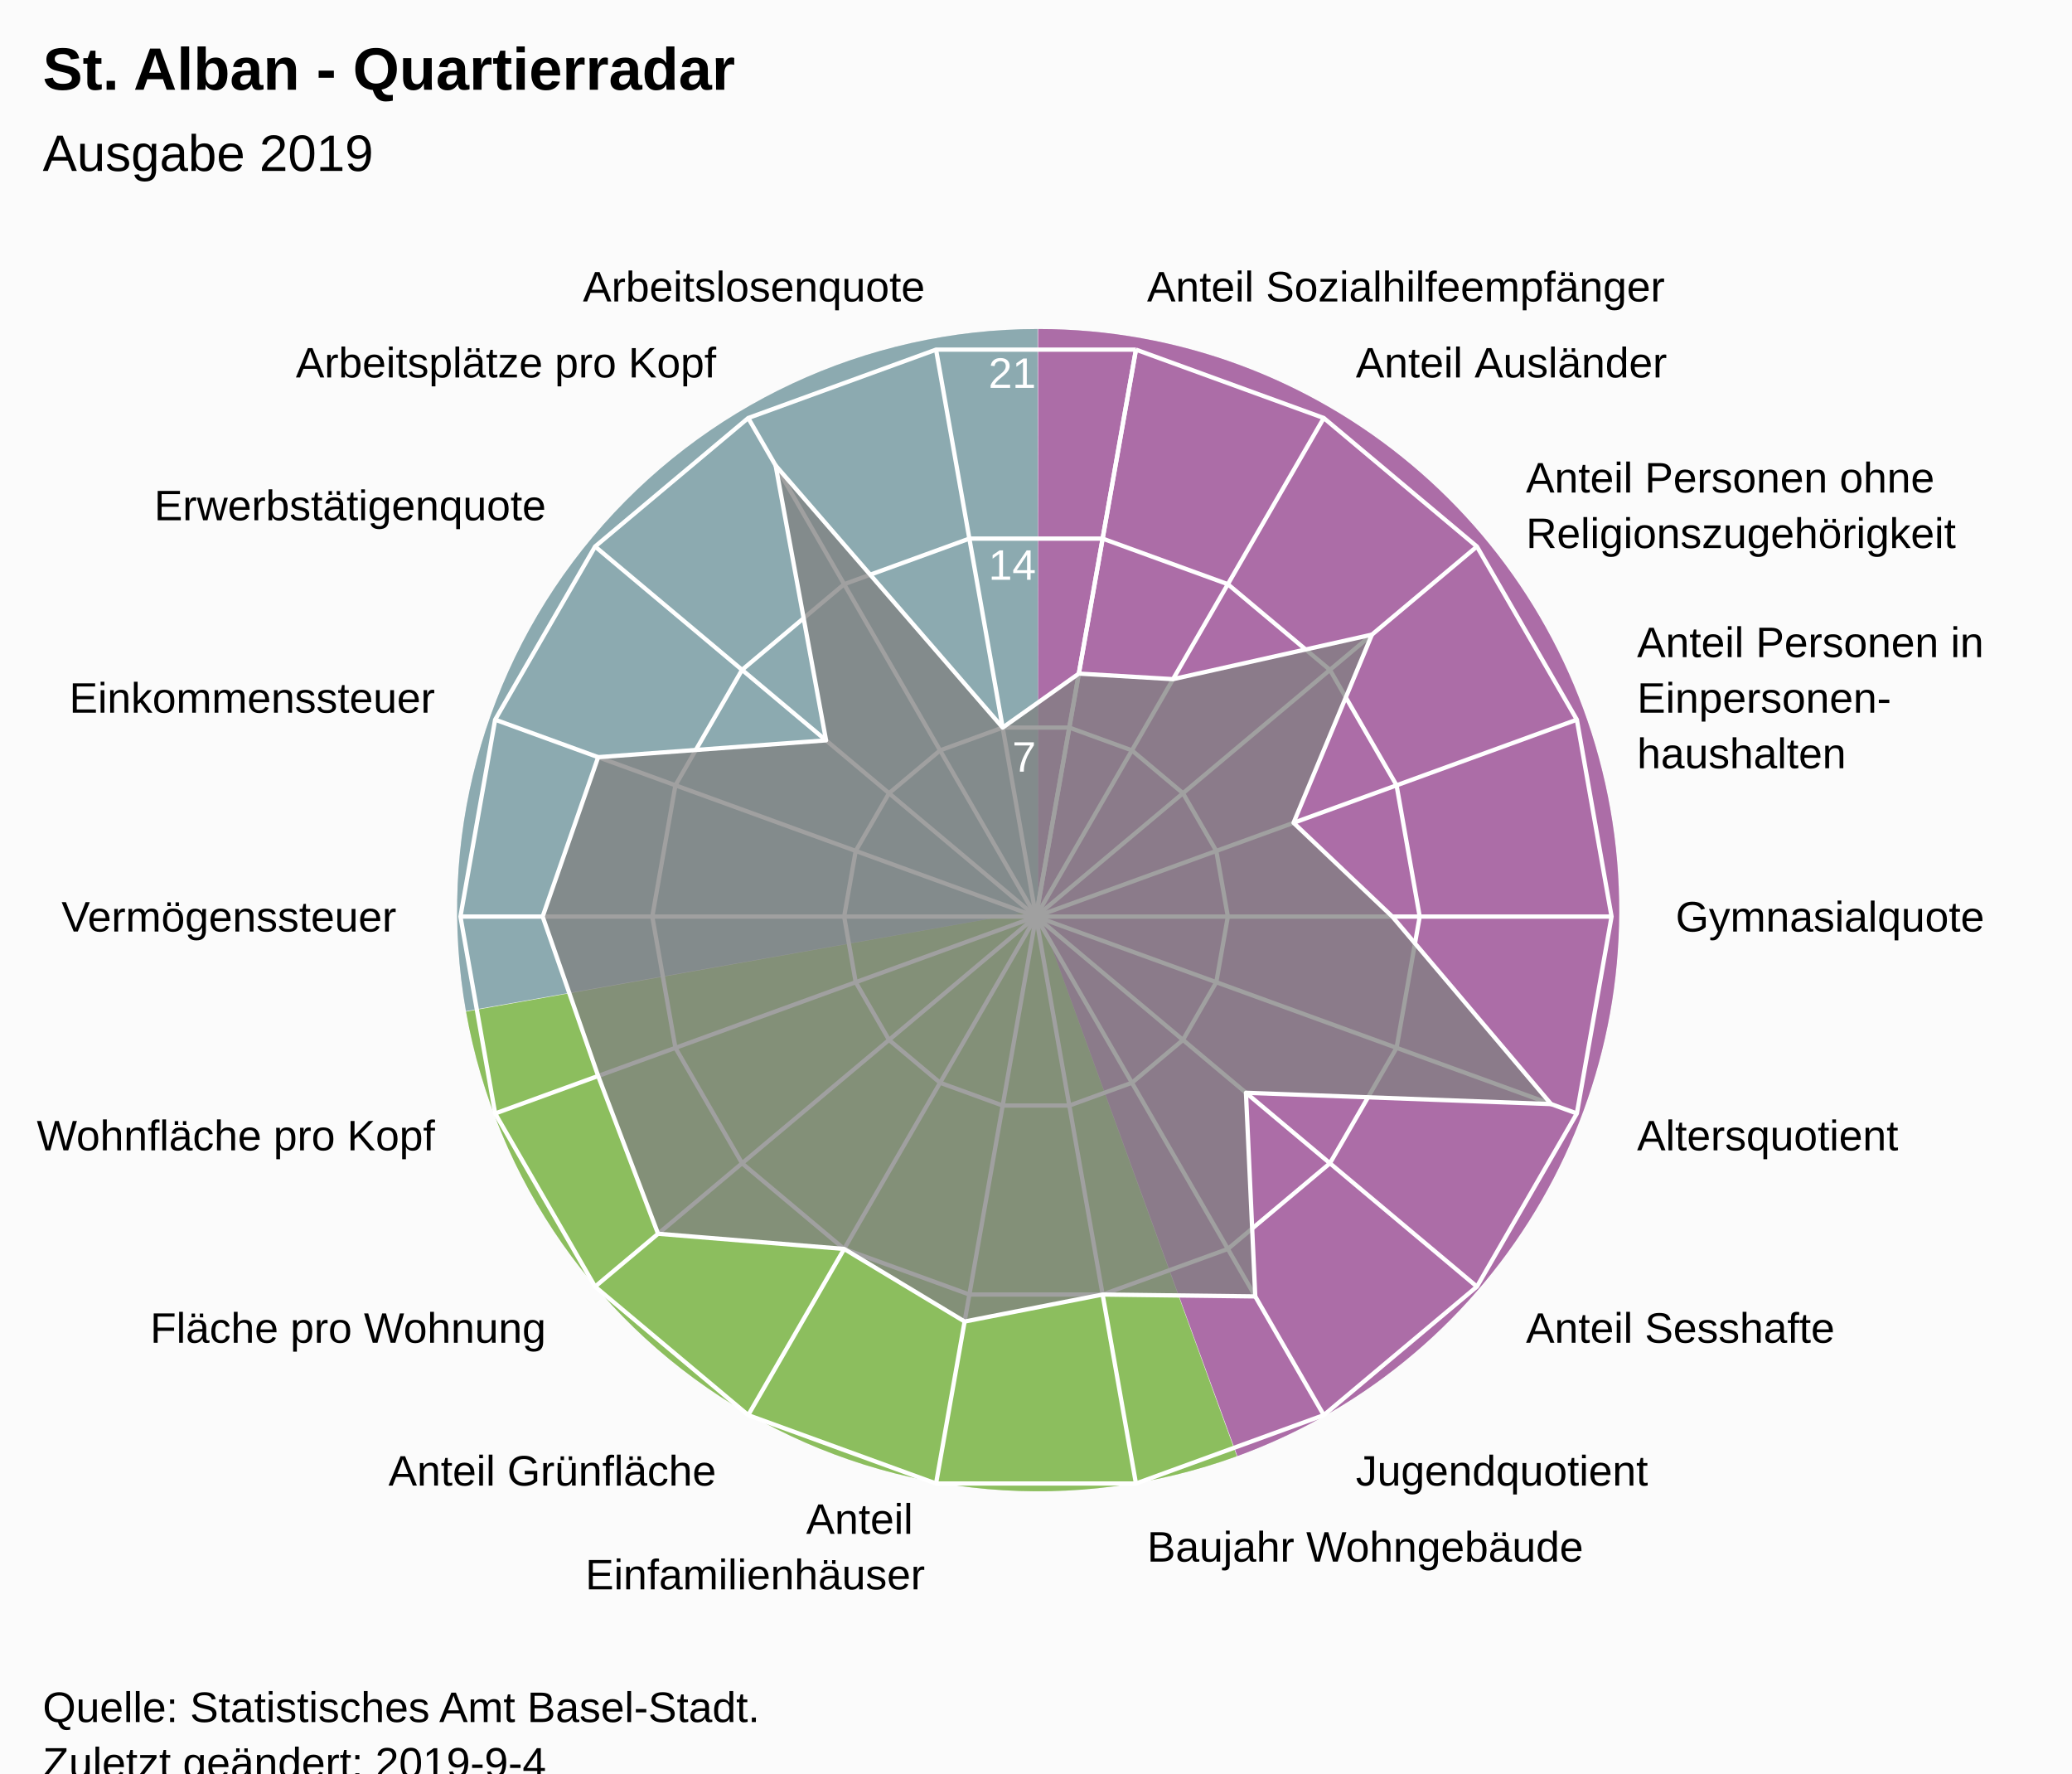
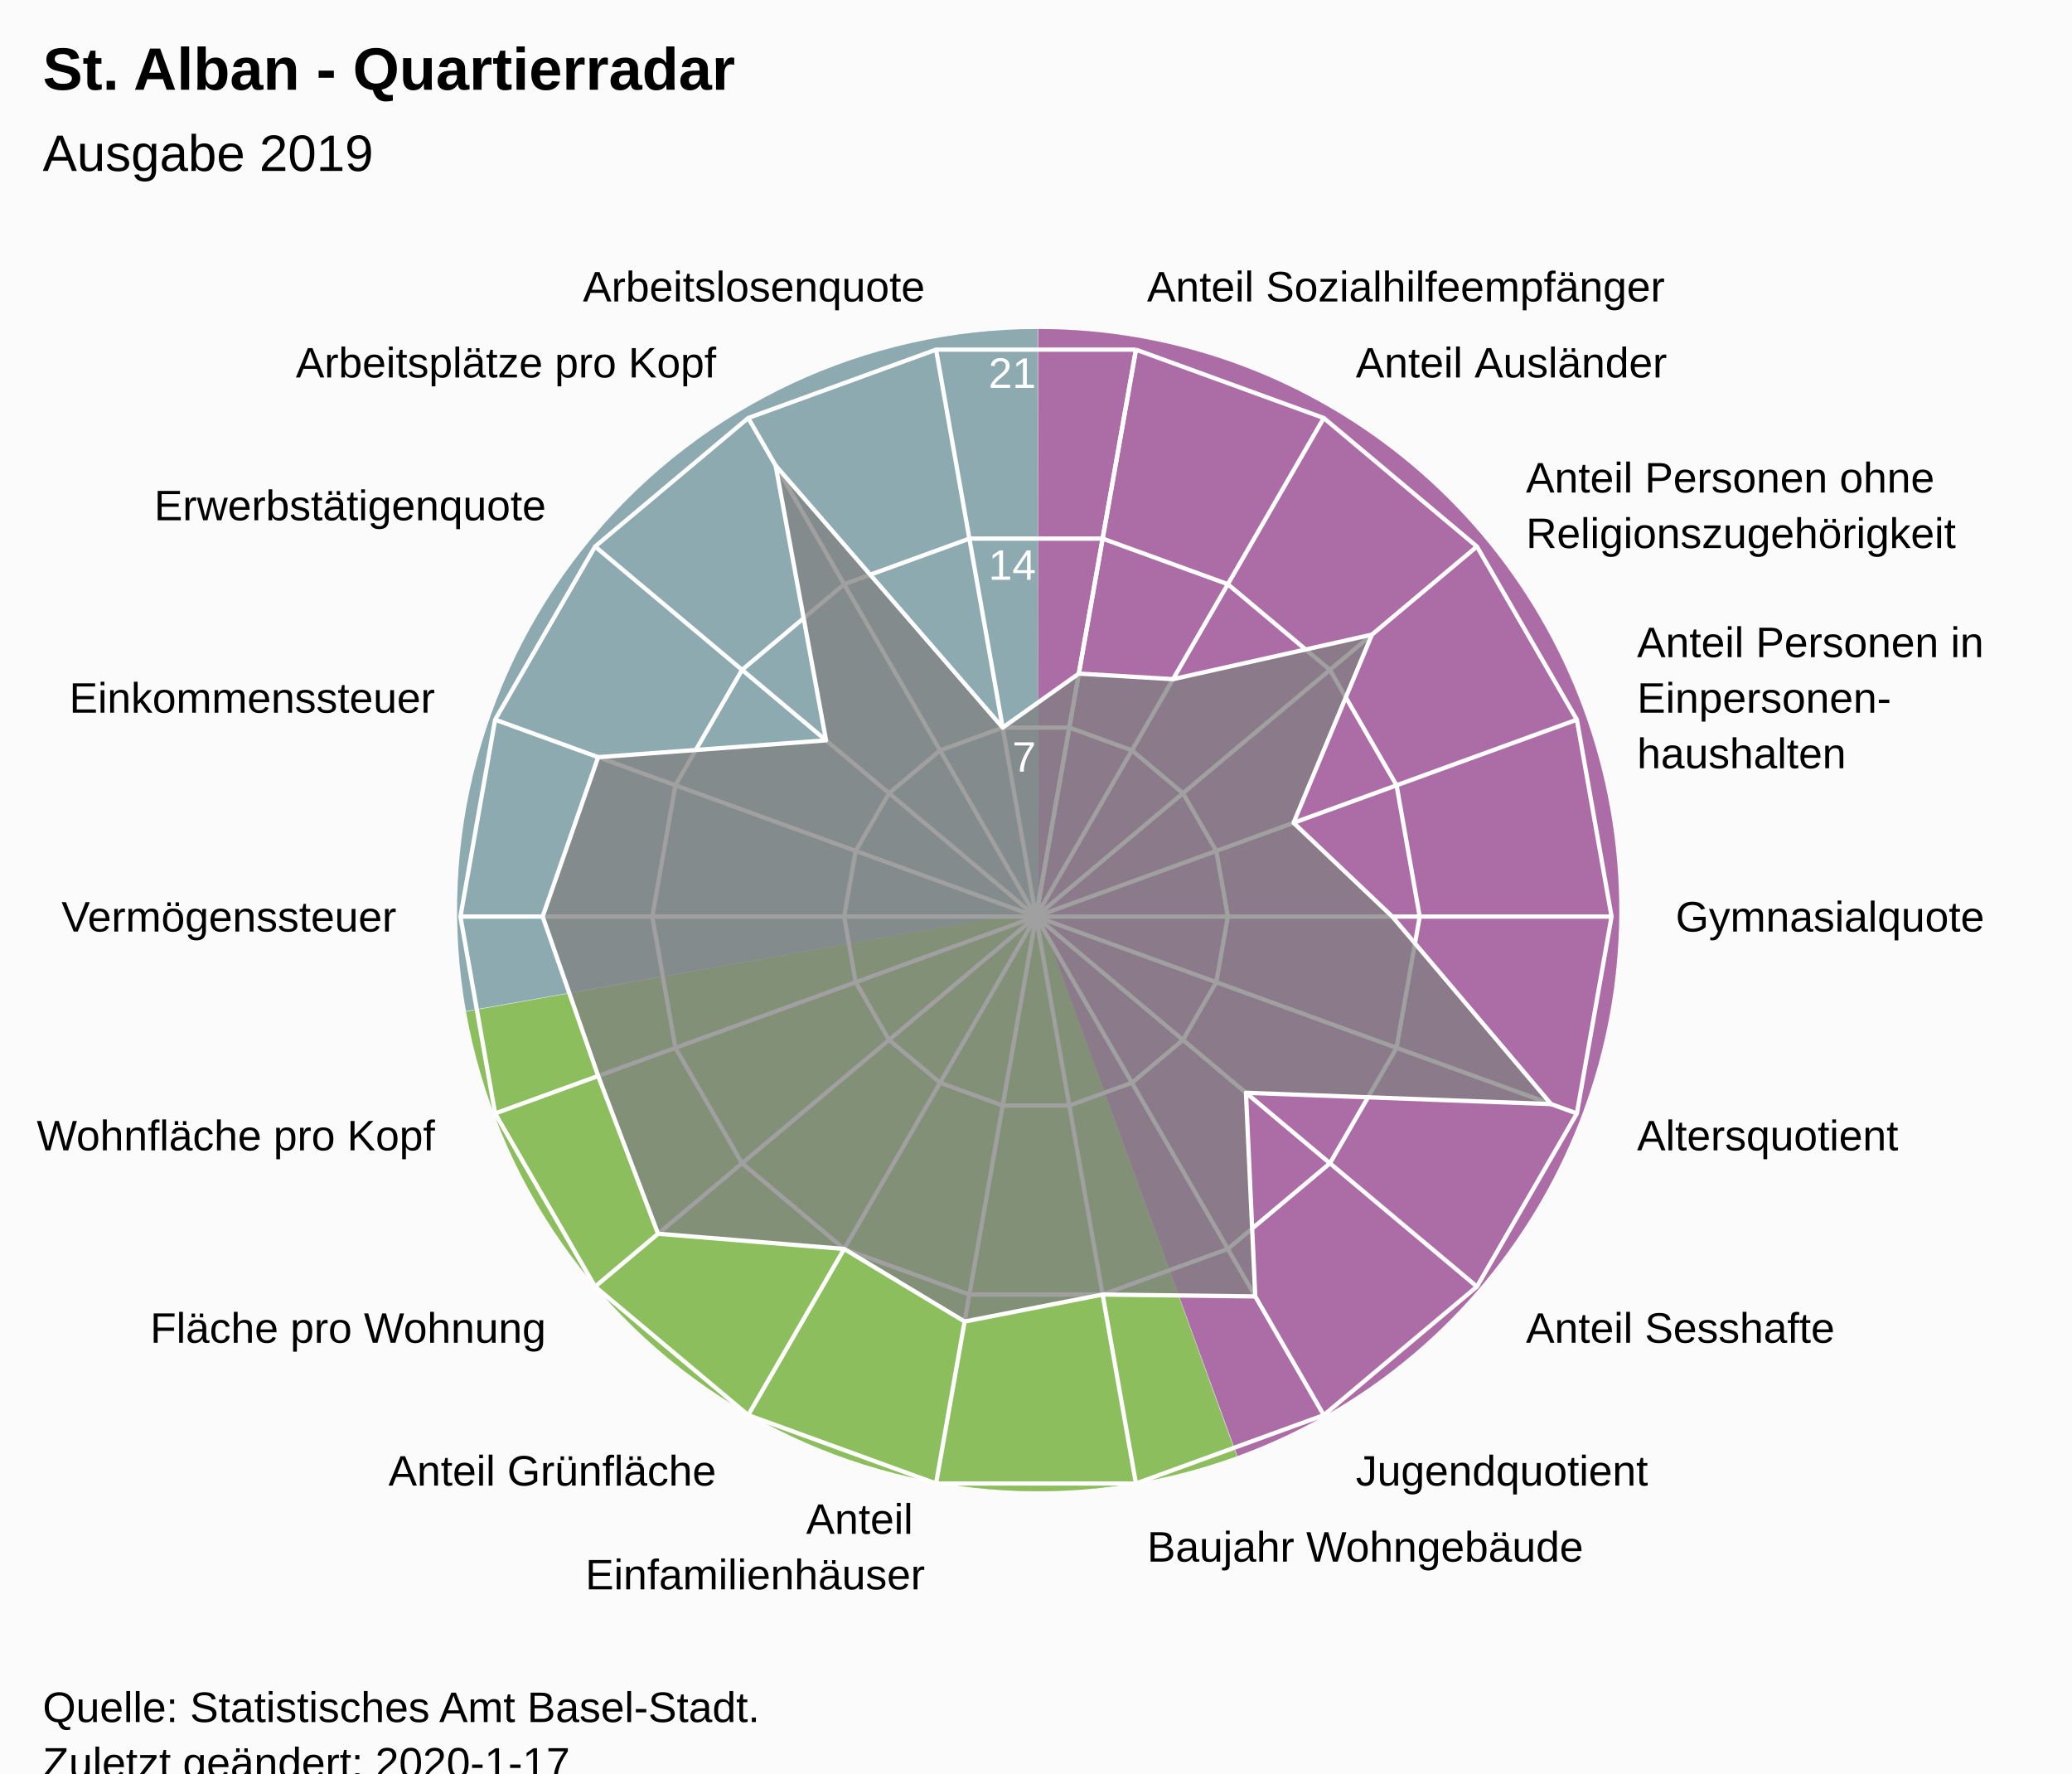
<svg xmlns="http://www.w3.org/2000/svg" version="1.1" class="highcharts-root" style="font-family:Arial;font-size:12px;" viewBox="0 0 485 415">
  <defs>
-     <clipPath id="highcharts-bj3dn0y-7">
+     <clipPath id="highcharts-ewxp68b-7">
      <rect x="0" y="0" width="465" height="317" fill="none" />
    </clipPath>
-     <clipPath id="highcharts-bj3dn0y-9">
+     <clipPath id="highcharts-ewxp68b-9">
      <circle cx="232.5" cy="158.5" r="134.725" />
    </clipPath>
  </defs>
  <rect fill="#fbfbfb" class="highcharts-background" x="0" y="0" width="485" height="428" rx="0" ry="0" />
  <rect fill="none" class="highcharts-plot-background" x="10" y="56" width="465" height="317" />
  <path fill="#923F8D" d="M 243 77 A 136 136 0 0 1 289.643 340.752 L 243 213 A 0 0 0 0 0 243 213 Z" fill-opacity="0.5" />
  <path fill="#68AB2B" d="M 289.515 340.798 A 136 136 0 0 1 109.09 236.75 L 243 213 A 0 0 0 0 0 243 213 Z" fill-opacity="0.5" />
  <path fill="#689199" d="M 109.066 236.616 A 136 136 0 0 1 242.864 77 L 243 213 A 0 0 0 0 0 243 213 Z" fill-opacity="0.5" />
  <path fill="#923F8D" d="M 243 77 A 136 136 0 0 1 289.643 340.752 L 243 213 A 0 0 0 0 0 243 213 Z" fill-opacity="0.5" />
  <path fill="#68AB2B" d="M 289.515 340.798 A 136 136 0 0 1 109.09 236.75 L 243 213 A 0 0 0 0 0 243 213 Z" fill-opacity="0.5" />
  <path fill="#689199" d="M 109.066 236.616 A 136 136 0 0 1 242.864 77 L 243 213 A 0 0 0 0 0 243 213 Z" fill-opacity="0.5" />
  <g class="highcharts-pane-group" data-z-index="0" />
  <g class="highcharts-grid highcharts-xaxis-grid " data-z-index="1">
    <path fill="none" stroke="white" stroke-width="1" data-z-index="1" class="highcharts-grid-line" d="M 242.5 214.5 L 265.895 81.822" opacity="1" />
    <path fill="none" stroke="white" stroke-width="1" data-z-index="1" class="highcharts-grid-line" d="M 242.5 214.5 L 309.862 97.825" opacity="1" />
    <path fill="none" stroke="white" stroke-width="1" data-z-index="1" class="highcharts-grid-line" d="M 242.5 214.5 L 345.705 127.9" opacity="1" />
    <path fill="none" stroke="white" stroke-width="1" data-z-index="1" class="highcharts-grid-line" d="M 242.5 214.5 L 369.1 168.421" opacity="1" />
    <path fill="none" stroke="white" stroke-width="1" data-z-index="1" class="highcharts-grid-line" d="M 242.5 214.5 L 377.225 214.5" opacity="1" />
    <path fill="none" stroke="white" stroke-width="1" data-z-index="1" class="highcharts-grid-line" d="M 242.5 214.5 L 369.1 260.579" opacity="1" />
    <path fill="none" stroke="white" stroke-width="1" data-z-index="1" class="highcharts-grid-line" d="M 242.5 214.5 L 345.705 301.1" opacity="1" />
    <path fill="none" stroke="white" stroke-width="1" data-z-index="1" class="highcharts-grid-line" d="M 242.5 214.5 L 309.863 331.175" opacity="1" />
    <path fill="none" stroke="white" stroke-width="1" data-z-index="1" class="highcharts-grid-line" d="M 242.5 214.5 L 265.895 347.178" opacity="1" />
    <path fill="none" stroke="white" stroke-width="1" data-z-index="1" class="highcharts-grid-line" d="M 242.5 214.5 L 219.105 347.178" opacity="1" />
    <path fill="none" stroke="white" stroke-width="1" data-z-index="1" class="highcharts-grid-line" d="M 242.5 214.5 L 175.138 331.175" opacity="1" />
    <path fill="none" stroke="white" stroke-width="1" data-z-index="1" class="highcharts-grid-line" d="M 242.5 214.5 L 139.295 301.1" opacity="1" />
    <path fill="none" stroke="white" stroke-width="1" data-z-index="1" class="highcharts-grid-line" d="M 242.5 214.5 L 115.9 260.579" opacity="1" />
    <path fill="none" stroke="white" stroke-width="1" data-z-index="1" class="highcharts-grid-line" d="M 242.5 214.5 L 107.775 214.5" opacity="1" />
    <path fill="none" stroke="white" stroke-width="1" data-z-index="1" class="highcharts-grid-line" d="M 242.5 214.5 L 115.9 168.421" opacity="1" />
    <path fill="none" stroke="white" stroke-width="1" data-z-index="1" class="highcharts-grid-line" d="M 242.5 214.5 L 139.295 127.9" opacity="1" />
    <path fill="none" stroke="white" stroke-width="1" data-z-index="1" class="highcharts-grid-line" d="M 242.5 214.5 L 175.137 97.825" opacity="1" />
    <path fill="none" stroke="white" stroke-width="1" data-z-index="1" class="highcharts-grid-line" d="M 242.5 214.5 L 219.105 81.822" opacity="1" />
    <path fill="none" stroke="white" stroke-width="1" data-z-index="1" class="highcharts-grid-line" d="M 242.5 214.5 L 265.895 81.822" opacity="1" />
  </g>
  <g class="highcharts-grid highcharts-yaxis-grid " data-z-index="1">
    <path fill="none" stroke="white" stroke-width="1" data-z-index="1" class="highcharts-grid-line" d="M 242.5 214.5 L 242.5 214.5 L 242.5 214.5 L 242.5 214.5 L 242.5 214.5 L 242.5 214.5 L 242.5 214.5 L 242.5 214.5 L 242.5 214.5 L 242.5 214.5 L 242.5 214.5 L 242.5 214.5 L 242.5 214.5 L 242.5 214.5 L 242.5 214.5 L 242.5 214.5 L 242.5 214.5 L 242.5 214.5 L 242.5 214.5 L 242.5 214.5" opacity="1" />
    <path fill="none" stroke="white" stroke-width="1" data-z-index="1" class="highcharts-grid-line" d="M 250.298 170.274 L 250.298 170.274 L 234.702 170.274 L 220.046 175.608 L 208.098 185.633 L 200.3 199.14 L 197.592 214.5 L 200.3 229.86 L 208.098 243.367 L 220.046 253.392 L 234.702 258.726 L 250.298 258.726 L 264.954 253.392 L 276.902 243.367 L 284.7 229.86 L 287.408 214.5 L 284.7 199.14 L 276.902 185.633 L 264.954 175.608 L 250.298 170.274" opacity="1" />
    <path fill="none" stroke="white" stroke-width="1" data-z-index="1" class="highcharts-grid-line" d="M 258.097 126.048 L 258.097 126.048 L 226.903 126.048 L 197.592 136.716 L 173.696 156.767 L 158.1 183.781 L 152.683 214.5 L 158.1 245.219 L 173.696 272.233 L 197.592 292.284 L 226.903 302.952 L 258.097 302.952 L 287.408 292.284 L 311.304 272.233 L 326.9 245.219 L 332.317 214.5 L 326.9 183.781 L 311.304 156.767 L 287.408 136.716 L 258.097 126.048" opacity="1" />
    <path fill="none" stroke="white" stroke-width="1" data-z-index="1" class="highcharts-grid-line" d="M 265.895 81.822 L 265.895 81.822 L 219.105 81.822 L 175.137 97.825 L 139.295 127.9 L 115.9 168.421 L 107.775 214.5 L 115.9 260.579 L 139.295 301.1 L 175.138 331.175 L 219.105 347.178 L 265.895 347.178 L 309.863 331.175 L 345.705 301.1 L 369.1 260.579 L 377.225 214.5 L 369.1 168.421 L 345.705 127.9 L 309.862 97.825 L 265.895 81.822" opacity="1" />
  </g>
  <rect fill="none" class="highcharts-plot-border" data-z-index="1" x="10" y="56" width="465" height="317" />
  <g class="highcharts-axis highcharts-xaxis " data-z-index="2">
    <path fill="none" class="highcharts-axis-line" data-z-index="7" d="M 242.5 79.775 A 134.725 134.725 0 1 1 242.365 79.775 M 242.5 214.5 A 0 0 0 1 0 242.5 214.5 " />
  </g>
  <g class="highcharts-axis highcharts-yaxis " data-z-index="2">
    <path fill="none" class="highcharts-axis-line" data-z-index="7" d="M 242.5 214.5 L 242.5 79.775" />
  </g>
  <g class="highcharts-series-group" data-z-index="3">
-     <g data-z-index="0.1" class="highcharts-series highcharts-series-0 highcharts-area-series " transform="translate(10,56) scale(1 1)" clip-path="url(#highcharts-bj3dn0y-9)">
+     <g data-z-index="0.1" class="highcharts-series highcharts-series-0 highcharts-area-series " transform="translate(10,56) scale(1 1)" clip-path="url(#highcharts-ewxp68b-9)">
      <path fill="rgb(128,128,128)" fill-opacity="0.75" d="M 242.526 101.638 L 264.577 102.94 L 311.133 92.519 L 292.786 136.558 L 315.901 158.5 L 353.072 202.384 L 281.645 199.738 L 283.824 247.395 L 248.097 246.952 L 215.789 253.27 L 187.592 236.284 L 144.038 232.728 L 130.014 195.802 L 117.021 158.5 L 130.014 121.198 L 183.355 117.262 L 171.553 52.937 L 224.702 114.274 L 242.526 101.638 L 232.5 158.5 L 232.5 158.5 L 232.5 158.5 L 232.5 158.5 L 232.5 158.5 L 232.5 158.5 L 232.5 158.5 L 232.5 158.5 L 232.5 158.5 L 232.5 158.5 L 232.5 158.5 L 232.5 158.5 L 232.5 158.5 L 232.5 158.5 L 232.5 158.5 L 232.5 158.5 L 232.5 158.5 L 232.5 158.5 L 232.5 158.5" class="highcharts-area" data-z-index="0" />
      <path fill="none" d="M 242.526 101.638 L 264.577 102.94 L 311.133 92.519 L 292.786 136.558 L 315.901 158.5 L 353.072 202.384 L 281.645 199.738 L 283.824 247.395 L 248.097 246.952 L 215.789 253.27 L 187.592 236.284 L 144.038 232.728 L 130.014 195.802 L 117.021 158.5 L 130.014 121.198 L 183.355 117.262 L 171.553 52.937 L 224.702 114.274 L 242.526 101.638" class="highcharts-graph" data-z-index="1" stroke="white" stroke-width="1" stroke-linejoin="round" stroke-linecap="round" />
    </g>
    <g data-z-index="0.1" class="highcharts-markers highcharts-series-0 highcharts-area-series " transform="translate(10,56) scale(1 1)" clip-path="none" />
  </g>
  <text x="10" text-anchor="start" class="highcharts-title" data-z-index="4" style="color:#000000;font-size:14px;font-weight:bold;font-family:Arial;fill:#000000;" y="21">
    <tspan>St. Alban - Quartierradar</tspan>
  </text>
  <text x="10" text-anchor="start" class="highcharts-subtitle" data-z-index="4" style="color:#000000;font-size:12px;font-weight:normal;font-family:Arial;fill:#000000;" y="40">
    <tspan>Ausgabe 2019</tspan>
  </text>
  <g class="highcharts-axis-labels highcharts-xaxis-labels " data-z-index="7">
    <text x="268.499" style="color:#000000;cursor:default;font-size:10px;fill:#000000;" transform="translate(0,0)" text-anchor="start" y="70.55" opacity="1">
      <tspan>Anteil Sozialhilfeempfänger</tspan>
    </text>
    <text x="317.362" style="color:#000000;cursor:default;font-size:10px;fill:#000000;" transform="translate(0,0)" text-anchor="start" y="88.334" opacity="1">
      <tspan>Anteil Ausländer</tspan>
    </text>
    <text x="357.196" style="color:#000000;cursor:default;font-size:10px;fill:#000000;" transform="translate(0,0)" text-anchor="start" y="115.259" opacity="1">
      <tspan>Anteil Personen ohne</tspan>
      <tspan dy="13" x="357.196">Religionszugehörigkeit</tspan>
    </text>
    <text x="383.195" style="color:#000000;cursor:default;font-size:10px;fill:#000000;" transform="translate(0,0)" text-anchor="start" y="153.791" opacity="1">
      <tspan>Anteil Personen in</tspan>
      <tspan dy="13" x="383.195">Einpersonen-</tspan>
      <tspan dy="13" x="383.195">haushalten</tspan>
    </text>
    <text x="392.225" style="color:#000000;cursor:default;font-size:10px;fill:#000000;" transform="translate(0,0)" text-anchor="start" y="218" opacity="1">
      <tspan>Gymnasialquote</tspan>
    </text>
    <text x="383.195" style="color:#000000;cursor:default;font-size:10px;fill:#000000;" transform="translate(0,0)" text-anchor="start" y="269.209" opacity="1">
      <tspan>Altersquotient</tspan>
    </text>
    <text x="357.196" style="color:#000000;cursor:default;font-size:10px;fill:#000000;" transform="translate(0,0)" text-anchor="start" y="314.241" opacity="1">
      <tspan>Anteil Sesshafte</tspan>
    </text>
    <text x="317.363" style="color:#000000;cursor:default;font-size:10px;fill:#000000;" transform="translate(0,0)" text-anchor="start" y="347.666" opacity="1">
      <tspan>Jugendquotient</tspan>
    </text>
    <text x="268.499" style="color:#000000;cursor:default;font-size:10px;fill:#000000;" transform="translate(0,0)" text-anchor="start" y="365.45" opacity="1">
      <tspan>Baujahr Wohngebäude</tspan>
    </text>
    <text x="216.501" style="color:#000000;cursor:default;font-size:10px;fill:#000000;" transform="translate(0,0)" text-anchor="end" y="358.95" opacity="1">
      <tspan>Anteil</tspan>
      <tspan dy="13" x="216.501">Einfamilienhäuser</tspan>
    </text>
    <text x="167.638" style="color:#000000;cursor:default;font-size:10px;fill:#000000;" transform="translate(0,0)" text-anchor="end" y="347.666" opacity="1">
      <tspan>Anteil Grünfläche</tspan>
    </text>
    <text x="127.804" style="color:#000000;cursor:default;font-size:10px;fill:#000000;" transform="translate(0,0)" text-anchor="end" y="314.241" opacity="1">
      <tspan>Fläche pro Wohnung</tspan>
    </text>
    <text x="101.805" style="color:#000000;cursor:default;font-size:10px;fill:#000000;" transform="translate(0,0)" text-anchor="end" y="269.209" opacity="1">
      <tspan>Wohnfläche pro Kopf</tspan>
    </text>
    <text x="92.775" style="color:#000000;cursor:default;font-size:10px;fill:#000000;" transform="translate(0,0)" text-anchor="end" y="218" opacity="1">
      <tspan>Vermögenssteuer</tspan>
    </text>
    <text x="101.805" style="color:#000000;cursor:default;font-size:10px;fill:#000000;" transform="translate(0,0)" text-anchor="end" y="166.791" opacity="1">
      <tspan>Einkommenssteuer</tspan>
    </text>
    <text x="127.804" style="color:#000000;cursor:default;font-size:10px;fill:#000000;" transform="translate(0,0)" text-anchor="end" y="121.759" opacity="1">
      <tspan>Erwerbstätigenquote</tspan>
    </text>
    <text x="167.637" style="color:#000000;cursor:default;font-size:10px;fill:#000000;" transform="translate(0,0)" text-anchor="end" y="88.334" opacity="1">
      <tspan>Arbeitsplätze pro Kopf</tspan>
    </text>
    <text x="216.501" style="color:#000000;cursor:default;font-size:10px;fill:#000000;" transform="translate(0,0)" text-anchor="end" y="70.55" opacity="1">
      <tspan>Arbeitslosenquote</tspan>
    </text>
    <text x="0" style="color:#000000;cursor:default;font-size:10px;fill:#000000;" transform="translate(0,0)" text-anchor="middle" y="-9999">18</text>
  </g>
  <g class="highcharts-axis-labels highcharts-yaxis-labels " data-z-index="7">
    <text x="0" style="color:white;cursor:default;font-size:10px;fill:white;" text-anchor="end" transform="translate(0,0)" y="-9999">0</text>
    <text x="242.5" style="color:white;cursor:default;font-size:10px;fill:white;" text-anchor="end" transform="translate(0,0)" y="180.592" opacity="1">7</text>
    <text x="242.5" style="color:white;cursor:default;font-size:10px;fill:white;" text-anchor="end" transform="translate(0,0)" y="135.683" opacity="1">14</text>
    <text x="242.5" style="color:white;cursor:default;font-size:10px;fill:white;" text-anchor="end" transform="translate(0,0)" y="90.775" opacity="1">21</text>
  </g>
  <text x="10" class="highcharts-credits" text-anchor="start" data-z-index="8" style="cursor:default;color:#000000;font-size:10px;fill:#000000;" y="403">
    <tspan>Quelle: Statistisches Amt Basel-Stadt.</tspan>
-     <tspan x="10" dy="13">Zuletzt geändert: 2019-9-4</tspan>
+     <tspan x="10" dy="13">Zuletzt geändert: 2020-1-17</tspan>
  </text>
</svg>
